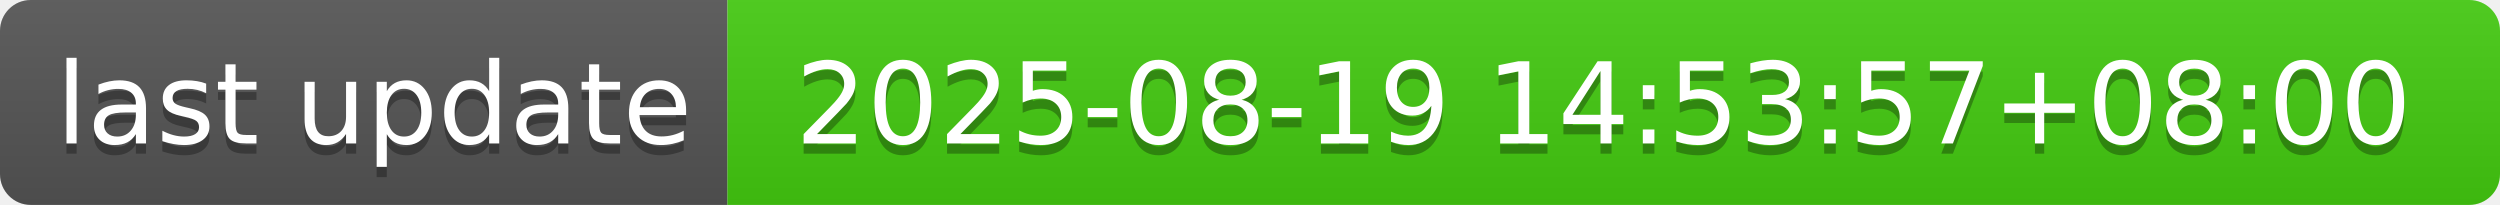
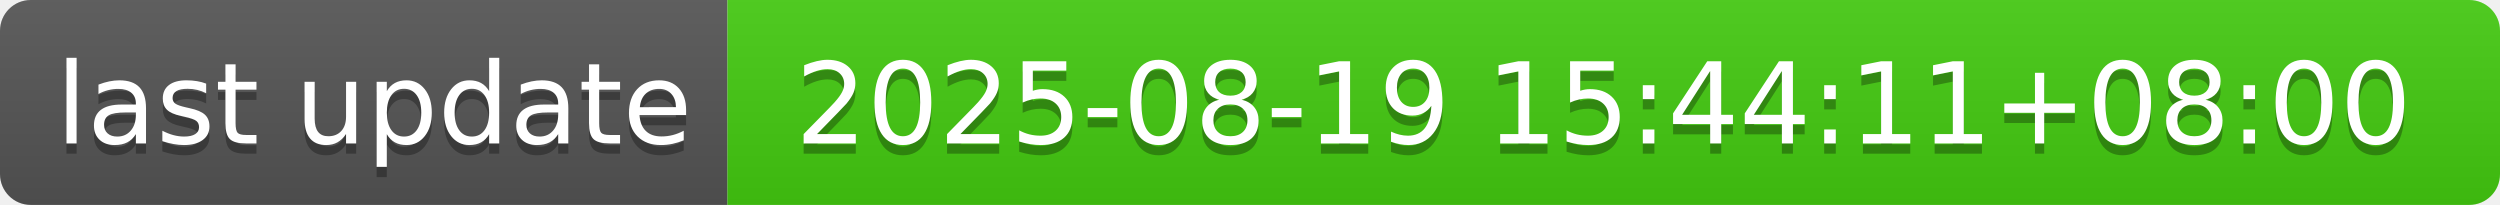
- <svg xmlns="http://www.w3.org/2000/svg" width="244" height="20" role="img" aria-label="last update: 2025-08-19 14:53:57+08:00">
+ <svg xmlns="http://www.w3.org/2000/svg" width="244" height="20" role="img" aria-label="last update: 2025-08-19 15:44:11+08:00">
  <linearGradient id="s" x2="0" y2="100%">
    <stop offset="0" stop-color="#bbb" stop-opacity=".1" />
    <stop offset="1" stop-opacity=".1" />
  </linearGradient>
  <clipPath id="r">
    <rect width="244" height="20" rx="3" fill="#fff" />
  </clipPath>
  <g clip-path="url(#r)">
    <rect width="71" height="20" fill="#555" />
    <rect x="71" width="173" height="20" fill="#4c1" />
    <rect width="244" height="20" fill="url(#s)" />
  </g>
  <g fill="#fff" text-anchor="middle" font-family="Verdana,Geneva,DejaVu Sans,sans-serif" text-rendering="geometricPrecision" font-size="110">
    <text aria-hidden="true" x="365" y="150" fill="#010101" fill-opacity=".3" transform="scale(.1)" textLength="610">last update</text>
    <text x="365" y="140" transform="scale(.1)" fill="#fff" textLength="610">last update</text>
-     <text aria-hidden="true" x="1565" y="150" fill="#010101" fill-opacity=".3" transform="scale(.1)" textLength="1630">2025-08-19 14:53:57+08:00</text>
-     <text x="1565" y="140" transform="scale(.1)" fill="#fff" textLength="1630">2025-08-19 14:53:57+08:00</text>
+     <text aria-hidden="true" x="1565" y="150" fill="#010101" fill-opacity=".3" transform="scale(.1)" textLength="1630">2025-08-19 15:44:11+08:00</text>
+     <text x="1565" y="140" transform="scale(.1)" fill="#fff" textLength="1630">2025-08-19 15:44:11+08:00</text>
  </g>
</svg>
